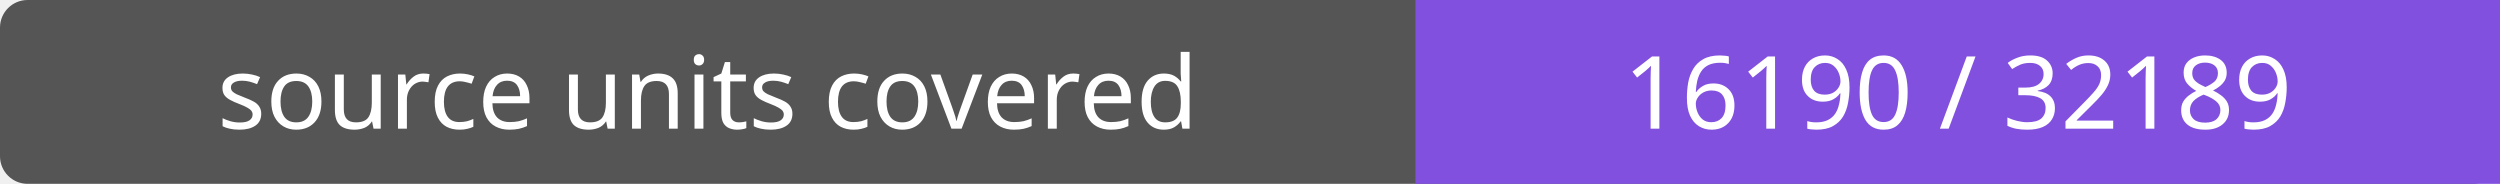
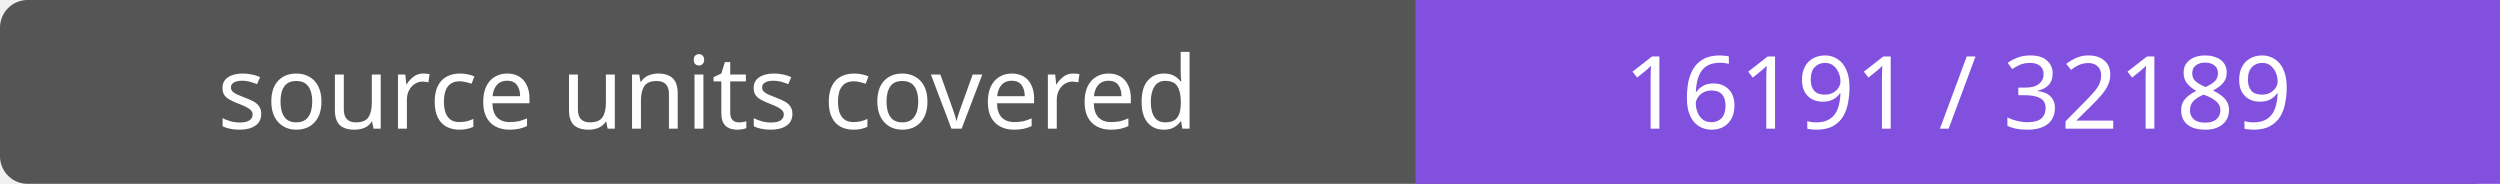
- <svg xmlns="http://www.w3.org/2000/svg" width="272" height="20" role="img" aria-label="source units covered: 16190 / 32189">
+ <svg xmlns="http://www.w3.org/2000/svg" width="272" height="20" role="img" aria-label="source units covered: 16191 / 32189">
  <rect width="272" height="20" rx="3" fill="#555" />
  <path fill="#8250df" d="M154 0h118v20H154z" />
  <g fill="#fff" text-anchor="middle" font-family="Verdana,sans-serif" font-size="11">
    <text x="77.0" y="14">source units covered</text>
-     <text x="213.0" y="14">16190 / 32189</text>
+     <text x="213.0" y="14">16191 / 32189</text>
  </g>
</svg>
